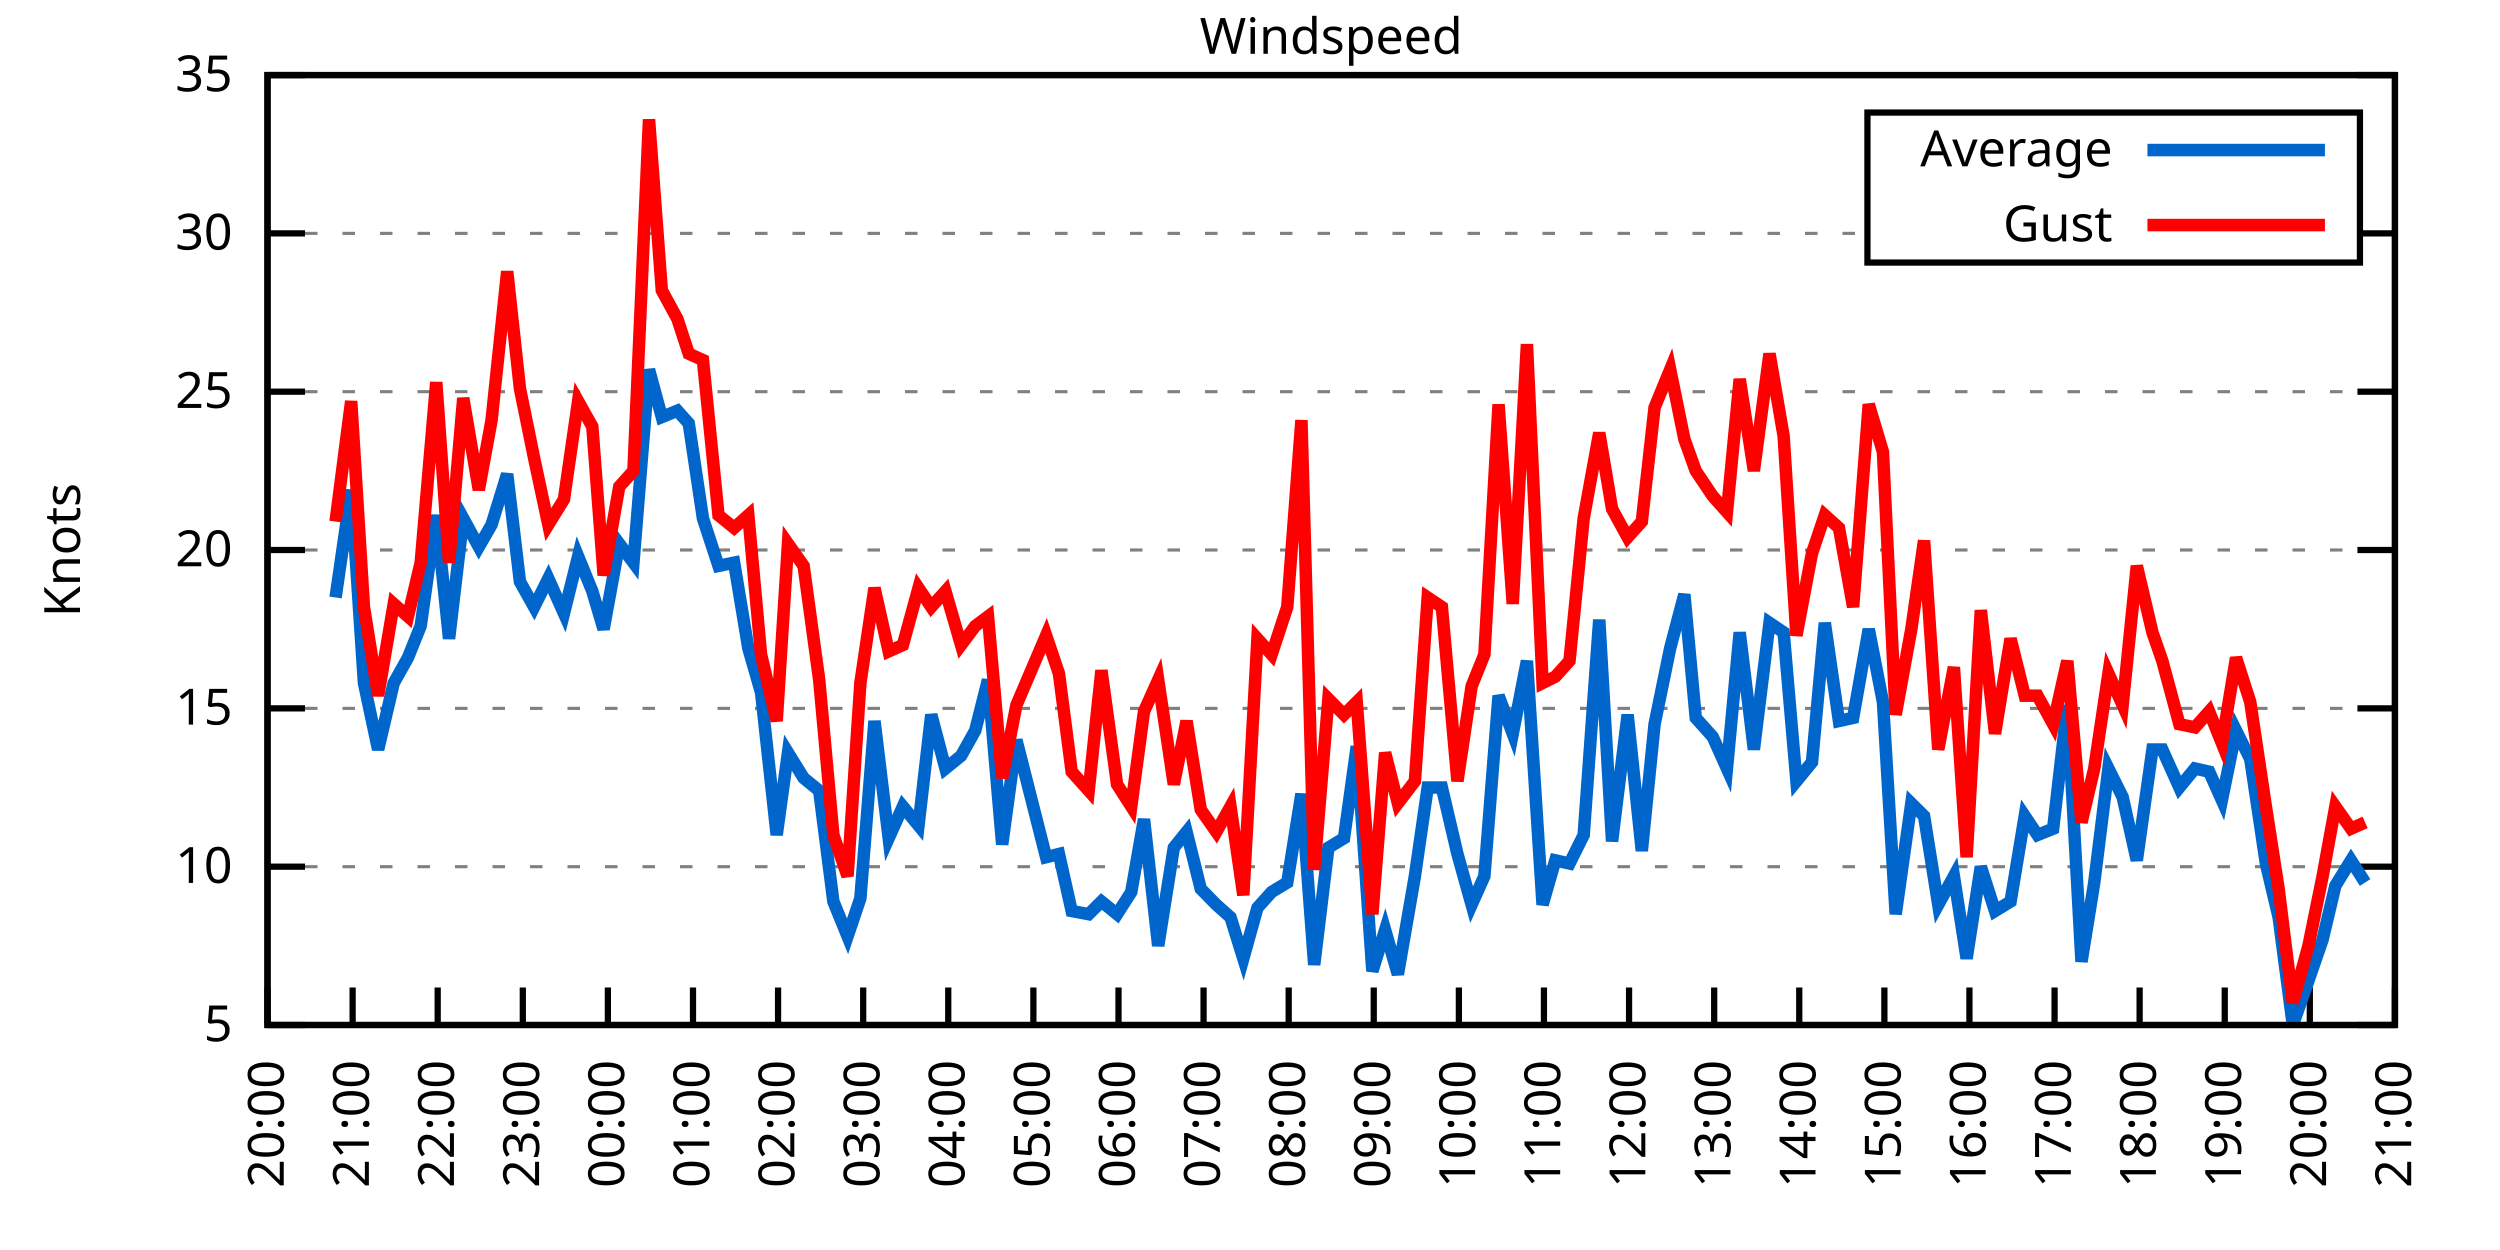
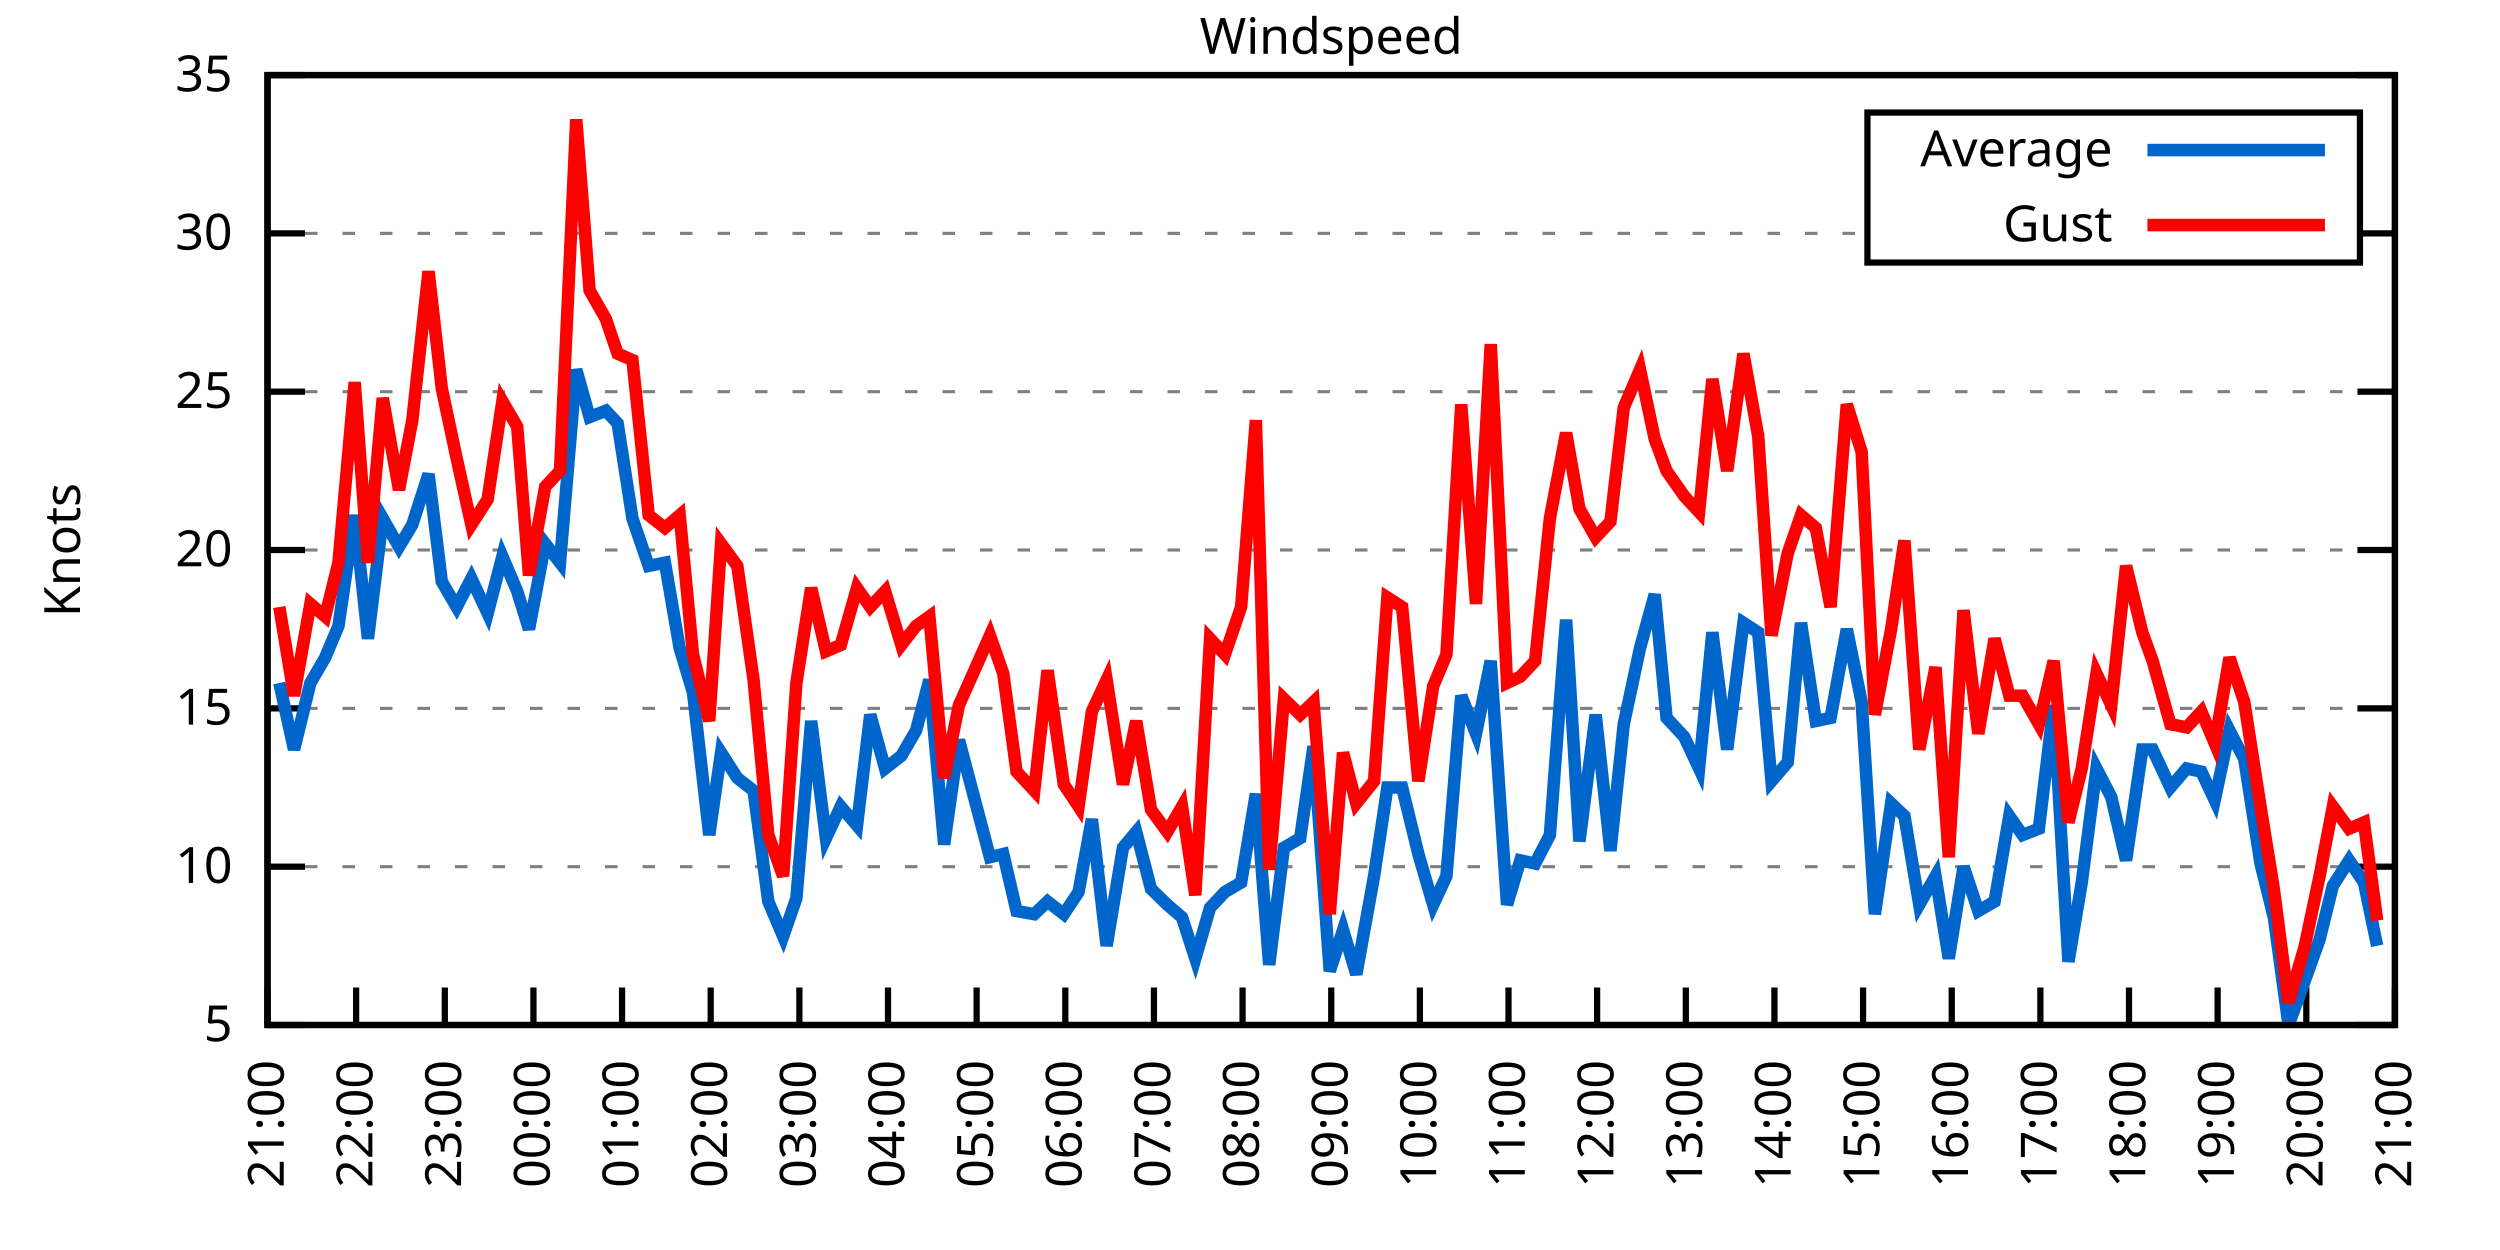
<svg xmlns="http://www.w3.org/2000/svg" xmlns:xlink="http://www.w3.org/1999/xlink" width="400" height="200" viewBox="0 0 400 200">
  <g id="gnuplot_canvas">
    <rect x="0" y="0" width="400" height="200" fill="none" />
    <defs>
      <circle id="gpDot" r="0.5" stroke-width="0.5" stroke="currentColor" />
      <path id="gpPt0" stroke-width="0.333" stroke="currentColor" d="M-1,0 h2 M0,-1 v2" />
      <path id="gpPt1" stroke-width="0.333" stroke="currentColor" d="M-1,-1 L1,1 M1,-1 L-1,1" />
      <path id="gpPt2" stroke-width="0.333" stroke="currentColor" d="M-1,0 L1,0 M0,-1 L0,1 M-1,-1 L1,1 M-1,1 L1,-1" />
      <rect id="gpPt3" stroke-width="0.333" stroke="currentColor" x="-1" y="-1" width="2" height="2" />
      <rect id="gpPt4" stroke-width="0.333" stroke="currentColor" fill="currentColor" x="-1" y="-1" width="2" height="2" />
      <circle id="gpPt5" stroke-width="0.333" stroke="currentColor" cx="0" cy="0" r="1" />
      <use xlink:href="#gpPt5" id="gpPt6" fill="currentColor" stroke="none" />
      <path id="gpPt7" stroke-width="0.333" stroke="currentColor" d="M0,-1.33 L-1.33,0.67 L1.33,0.67 z" />
      <use xlink:href="#gpPt7" id="gpPt8" fill="currentColor" stroke="none" />
      <use xlink:href="#gpPt7" id="gpPt9" stroke="currentColor" transform="rotate(180)" />
      <use xlink:href="#gpPt9" id="gpPt10" fill="currentColor" stroke="none" />
      <use xlink:href="#gpPt3" id="gpPt11" stroke="currentColor" transform="rotate(45)" />
      <use xlink:href="#gpPt11" id="gpPt12" fill="currentColor" stroke="none" />
      <path id="gpPt13" stroke-width="0.333" stroke="currentColor" d="M0,1.330 L1.265,0.411 L0.782,-1.067 L-0.782,-1.076 L-1.265,0.411 z" />
      <use xlink:href="#gpPt13" id="gpPt14" fill="currentColor" stroke="none" />
      <filter id="textbox" filterUnits="objectBoundingBox" x="0" y="0" height="1" width="1">
        <feFlood flood-color="white" flood-opacity="1" result="bgnd" />
        <feComposite in="SourceGraphic" in2="bgnd" operator="atop" />
      </filter>
      <filter id="greybox" filterUnits="objectBoundingBox" x="0" y="0" height="1" width="1">
        <feFlood flood-color="lightgrey" flood-opacity="1" result="grey" />
        <feComposite in="SourceGraphic" in2="grey" operator="atop" />
      </filter>
    </defs>
    <g fill="none" color="white" stroke="currentColor" stroke-width="1.00" stroke-linecap="butt" stroke-linejoin="miter">
</g>
    <g fill="none" color="black" stroke="currentColor" stroke-width="1.00" stroke-linecap="butt" stroke-linejoin="miter">
      <g stroke="none" shape-rendering="crispEdges">
        <polygon fill="rgb(255, 255, 255)" points="42.80,164.00 383.18,164.00 383.18,12.02 42.80,12.02 " />
      </g>
    </g>
    <g fill="none" color="black" stroke="currentColor" stroke-width="1.00" stroke-linecap="butt" stroke-linejoin="miter">
</g>
    <g fill="none" color="black" stroke="black" stroke-width="0.50" stroke-linecap="butt" stroke-linejoin="miter">
</g>
    <g fill="none" color="gray" stroke="currentColor" stroke-width="0.50" stroke-linecap="butt" stroke-linejoin="miter">
      <path stroke="gray" stroke-dasharray="2,4" class="gridline" d="M42.80,164.00 L383.19,164.00  " />
    </g>
    <g fill="none" color="gray" stroke="gray" stroke-width="1.00" stroke-linecap="butt" stroke-linejoin="miter">
</g>
    <g fill="none" color="black" stroke="currentColor" stroke-width="1.00" stroke-linecap="butt" stroke-linejoin="miter">
      <path stroke="black" d="M42.80,164.00 L48.80,164.00 M383.19,164.00 L377.19,164.00  " />
      <g transform="translate(37.20,166.60)" stroke="none" fill="black" font-family="Sans" font-size="8.00" text-anchor="end">
        <text>
          <tspan font-family="Sans"> 5</tspan>
        </text>
      </g>
    </g>
    <g fill="none" color="black" stroke="currentColor" stroke-width="1.00" stroke-linecap="butt" stroke-linejoin="miter">
</g>
    <g fill="none" color="black" stroke="black" stroke-width="0.50" stroke-linecap="butt" stroke-linejoin="miter">
</g>
    <g fill="none" color="gray" stroke="currentColor" stroke-width="0.50" stroke-linecap="butt" stroke-linejoin="miter">
      <path stroke="gray" stroke-dasharray="2,4" class="gridline" d="M42.80,138.67 L383.19,138.67  " />
    </g>
    <g fill="none" color="gray" stroke="gray" stroke-width="1.00" stroke-linecap="butt" stroke-linejoin="miter">
</g>
    <g fill="none" color="black" stroke="currentColor" stroke-width="1.00" stroke-linecap="butt" stroke-linejoin="miter">
      <path stroke="black" d="M42.80,138.67 L48.80,138.67 M383.19,138.67 L377.19,138.67  " />
      <g transform="translate(37.20,141.27)" stroke="none" fill="black" font-family="Sans" font-size="8.00" text-anchor="end">
        <text>
          <tspan font-family="Sans"> 10</tspan>
        </text>
      </g>
    </g>
    <g fill="none" color="black" stroke="currentColor" stroke-width="1.00" stroke-linecap="butt" stroke-linejoin="miter">
</g>
    <g fill="none" color="black" stroke="black" stroke-width="0.50" stroke-linecap="butt" stroke-linejoin="miter">
</g>
    <g fill="none" color="gray" stroke="currentColor" stroke-width="0.50" stroke-linecap="butt" stroke-linejoin="miter">
      <path stroke="gray" stroke-dasharray="2,4" class="gridline" d="M42.80,113.34 L383.19,113.34  " />
    </g>
    <g fill="none" color="gray" stroke="gray" stroke-width="1.00" stroke-linecap="butt" stroke-linejoin="miter">
</g>
    <g fill="none" color="black" stroke="currentColor" stroke-width="1.00" stroke-linecap="butt" stroke-linejoin="miter">
      <path stroke="black" d="M42.80,113.34 L48.80,113.34 M383.19,113.34 L377.19,113.34  " />
      <g transform="translate(37.20,115.94)" stroke="none" fill="black" font-family="Sans" font-size="8.00" text-anchor="end">
        <text>
          <tspan font-family="Sans"> 15</tspan>
        </text>
      </g>
    </g>
    <g fill="none" color="black" stroke="currentColor" stroke-width="1.00" stroke-linecap="butt" stroke-linejoin="miter">
</g>
    <g fill="none" color="black" stroke="black" stroke-width="0.50" stroke-linecap="butt" stroke-linejoin="miter">
</g>
    <g fill="none" color="gray" stroke="currentColor" stroke-width="0.50" stroke-linecap="butt" stroke-linejoin="miter">
      <path stroke="gray" stroke-dasharray="2,4" class="gridline" d="M42.80,88.00 L383.19,88.00  " />
    </g>
    <g fill="none" color="gray" stroke="gray" stroke-width="1.00" stroke-linecap="butt" stroke-linejoin="miter">
</g>
    <g fill="none" color="black" stroke="currentColor" stroke-width="1.00" stroke-linecap="butt" stroke-linejoin="miter">
      <path stroke="black" d="M42.80,88.00 L48.80,88.00 M383.19,88.00 L377.19,88.00  " />
      <g transform="translate(37.20,90.60)" stroke="none" fill="black" font-family="Sans" font-size="8.00" text-anchor="end">
        <text>
          <tspan font-family="Sans"> 20</tspan>
        </text>
      </g>
    </g>
    <g fill="none" color="black" stroke="currentColor" stroke-width="1.00" stroke-linecap="butt" stroke-linejoin="miter">
</g>
    <g fill="none" color="black" stroke="black" stroke-width="0.50" stroke-linecap="butt" stroke-linejoin="miter">
</g>
    <g fill="none" color="gray" stroke="currentColor" stroke-width="0.50" stroke-linecap="butt" stroke-linejoin="miter">
      <path stroke="gray" stroke-dasharray="2,4" class="gridline" d="M42.80,62.67 L383.19,62.67  " />
    </g>
    <g fill="none" color="gray" stroke="gray" stroke-width="1.00" stroke-linecap="butt" stroke-linejoin="miter">
</g>
    <g fill="none" color="black" stroke="currentColor" stroke-width="1.00" stroke-linecap="butt" stroke-linejoin="miter">
      <path stroke="black" d="M42.80,62.67 L48.80,62.67 M383.19,62.67 L377.19,62.67  " />
      <g transform="translate(37.20,65.27)" stroke="none" fill="black" font-family="Sans" font-size="8.00" text-anchor="end">
        <text>
          <tspan font-family="Sans"> 25</tspan>
        </text>
      </g>
    </g>
    <g fill="none" color="black" stroke="currentColor" stroke-width="1.00" stroke-linecap="butt" stroke-linejoin="miter">
</g>
    <g fill="none" color="black" stroke="black" stroke-width="0.50" stroke-linecap="butt" stroke-linejoin="miter">
</g>
    <g fill="none" color="gray" stroke="currentColor" stroke-width="0.50" stroke-linecap="butt" stroke-linejoin="miter">
      <path stroke="gray" stroke-dasharray="2,4" class="gridline" d="M42.80,37.34 L298.79,37.34 M377.59,37.34 L383.19,37.34  " />
    </g>
    <g fill="none" color="gray" stroke="gray" stroke-width="1.00" stroke-linecap="butt" stroke-linejoin="miter">
</g>
    <g fill="none" color="black" stroke="currentColor" stroke-width="1.00" stroke-linecap="butt" stroke-linejoin="miter">
      <path stroke="black" d="M42.80,37.34 L48.80,37.34 M383.19,37.34 L377.19,37.34  " />
      <g transform="translate(37.20,39.94)" stroke="none" fill="black" font-family="Sans" font-size="8.00" text-anchor="end">
        <text>
          <tspan font-family="Sans"> 30</tspan>
        </text>
      </g>
    </g>
    <g fill="none" color="black" stroke="currentColor" stroke-width="1.00" stroke-linecap="butt" stroke-linejoin="miter">
</g>
    <g fill="none" color="black" stroke="black" stroke-width="0.50" stroke-linecap="butt" stroke-linejoin="miter">
</g>
    <g fill="none" color="gray" stroke="currentColor" stroke-width="0.50" stroke-linecap="butt" stroke-linejoin="miter">
      <path stroke="gray" stroke-dasharray="2,4" class="gridline" d="M42.80,12.01 L383.19,12.01  " />
    </g>
    <g fill="none" color="gray" stroke="gray" stroke-width="1.00" stroke-linecap="butt" stroke-linejoin="miter">
</g>
    <g fill="none" color="black" stroke="currentColor" stroke-width="1.00" stroke-linecap="butt" stroke-linejoin="miter">
      <path stroke="black" d="M42.80,12.01 L48.80,12.01 M383.19,12.01 L377.19,12.01  " />
      <g transform="translate(37.20,14.61)" stroke="none" fill="black" font-family="Sans" font-size="8.00" text-anchor="end">
        <text>
          <tspan font-family="Sans"> 35</tspan>
        </text>
      </g>
    </g>
    <g fill="none" color="black" stroke="currentColor" stroke-width="1.00" stroke-linecap="butt" stroke-linejoin="miter">
      <path stroke="black" d="M42.80,164.00 L42.80,158.00  " />
      <g transform="translate(45.40,169.60) rotate(270.00)" stroke="none" fill="black" font-family="Sans" font-size="8.00" text-anchor="end">
        <text>
-           <tspan font-family="Sans">20:00</tspan>
-         </text>
-       </g>
-     </g>
-     <g fill="none" color="black" stroke="currentColor" stroke-width="1.00" stroke-linecap="butt" stroke-linejoin="miter">
-       <path stroke="black" d="M56.42,164.00 L56.42,158.00  " />
-       <g transform="translate(59.02,169.60) rotate(270.00)" stroke="none" fill="black" font-family="Sans" font-size="8.00" text-anchor="end">
-         <text>
          <tspan font-family="Sans">21:00</tspan>
        </text>
      </g>
    </g>
    <g fill="none" color="black" stroke="currentColor" stroke-width="1.00" stroke-linecap="butt" stroke-linejoin="miter">
-       <path stroke="black" d="M70.03,164.00 L70.03,158.00  " />
-       <g transform="translate(72.63,169.60) rotate(270.00)" stroke="none" fill="black" font-family="Sans" font-size="8.00" text-anchor="end">
+       <path stroke="black" d="M56.98,164.00 L56.98,158.00  " />
+       <g transform="translate(59.58,169.60) rotate(270.00)" stroke="none" fill="black" font-family="Sans" font-size="8.00" text-anchor="end">
        <text>
          <tspan font-family="Sans">22:00</tspan>
        </text>
      </g>
    </g>
    <g fill="none" color="black" stroke="currentColor" stroke-width="1.00" stroke-linecap="butt" stroke-linejoin="miter">
-       <path stroke="black" d="M83.65,164.00 L83.65,158.00  " />
-       <g transform="translate(86.25,169.60) rotate(270.00)" stroke="none" fill="black" font-family="Sans" font-size="8.00" text-anchor="end">
+       <path stroke="black" d="M71.17,164.00 L71.17,158.00  " />
+       <g transform="translate(73.77,169.60) rotate(270.00)" stroke="none" fill="black" font-family="Sans" font-size="8.00" text-anchor="end">
        <text>
          <tspan font-family="Sans">23:00</tspan>
        </text>
      </g>
    </g>
    <g fill="none" color="black" stroke="currentColor" stroke-width="1.00" stroke-linecap="butt" stroke-linejoin="miter">
-       <path stroke="black" d="M97.26,164.00 L97.26,158.00  " />
-       <g transform="translate(99.86,169.60) rotate(270.00)" stroke="none" fill="black" font-family="Sans" font-size="8.00" text-anchor="end">
+       <path stroke="black" d="M85.35,164.00 L85.35,158.00  " />
+       <g transform="translate(87.95,169.60) rotate(270.00)" stroke="none" fill="black" font-family="Sans" font-size="8.00" text-anchor="end">
        <text>
          <tspan font-family="Sans">00:00</tspan>
        </text>
      </g>
    </g>
    <g fill="none" color="black" stroke="currentColor" stroke-width="1.00" stroke-linecap="butt" stroke-linejoin="miter">
-       <path stroke="black" d="M110.88,164.00 L110.88,158.00  " />
-       <g transform="translate(113.48,169.60) rotate(270.00)" stroke="none" fill="black" font-family="Sans" font-size="8.00" text-anchor="end">
+       <path stroke="black" d="M99.53,164.00 L99.53,158.00  " />
+       <g transform="translate(102.13,169.60) rotate(270.00)" stroke="none" fill="black" font-family="Sans" font-size="8.00" text-anchor="end">
        <text>
          <tspan font-family="Sans">01:00</tspan>
        </text>
      </g>
    </g>
    <g fill="none" color="black" stroke="currentColor" stroke-width="1.00" stroke-linecap="butt" stroke-linejoin="miter">
-       <path stroke="black" d="M124.49,164.00 L124.49,158.00  " />
-       <g transform="translate(127.09,169.60) rotate(270.00)" stroke="none" fill="black" font-family="Sans" font-size="8.00" text-anchor="end">
+       <path stroke="black" d="M113.71,164.00 L113.71,158.00  " />
+       <g transform="translate(116.31,169.60) rotate(270.00)" stroke="none" fill="black" font-family="Sans" font-size="8.00" text-anchor="end">
        <text>
          <tspan font-family="Sans">02:00</tspan>
        </text>
      </g>
    </g>
    <g fill="none" color="black" stroke="currentColor" stroke-width="1.00" stroke-linecap="butt" stroke-linejoin="miter">
-       <path stroke="black" d="M138.11,164.00 L138.11,158.00  " />
-       <g transform="translate(140.71,169.60) rotate(270.00)" stroke="none" fill="black" font-family="Sans" font-size="8.00" text-anchor="end">
+       <path stroke="black" d="M127.90,164.00 L127.90,158.00  " />
+       <g transform="translate(130.50,169.60) rotate(270.00)" stroke="none" fill="black" font-family="Sans" font-size="8.00" text-anchor="end">
        <text>
          <tspan font-family="Sans">03:00</tspan>
        </text>
      </g>
    </g>
    <g fill="none" color="black" stroke="currentColor" stroke-width="1.00" stroke-linecap="butt" stroke-linejoin="miter">
-       <path stroke="black" d="M151.72,164.00 L151.72,158.00  " />
-       <g transform="translate(154.32,169.60) rotate(270.00)" stroke="none" fill="black" font-family="Sans" font-size="8.00" text-anchor="end">
+       <path stroke="black" d="M142.08,164.00 L142.08,158.00  " />
+       <g transform="translate(144.68,169.60) rotate(270.00)" stroke="none" fill="black" font-family="Sans" font-size="8.00" text-anchor="end">
        <text>
          <tspan font-family="Sans">04:00</tspan>
        </text>
      </g>
    </g>
    <g fill="none" color="black" stroke="currentColor" stroke-width="1.00" stroke-linecap="butt" stroke-linejoin="miter">
-       <path stroke="black" d="M165.34,164.00 L165.34,158.00  " />
-       <g transform="translate(167.94,169.60) rotate(270.00)" stroke="none" fill="black" font-family="Sans" font-size="8.00" text-anchor="end">
+       <path stroke="black" d="M156.26,164.00 L156.26,158.00  " />
+       <g transform="translate(158.86,169.60) rotate(270.00)" stroke="none" fill="black" font-family="Sans" font-size="8.00" text-anchor="end">
        <text>
          <tspan font-family="Sans">05:00</tspan>
        </text>
      </g>
    </g>
    <g fill="none" color="black" stroke="currentColor" stroke-width="1.00" stroke-linecap="butt" stroke-linejoin="miter">
-       <path stroke="black" d="M178.96,164.00 L178.96,158.00  " />
-       <g transform="translate(181.56,169.60) rotate(270.00)" stroke="none" fill="black" font-family="Sans" font-size="8.00" text-anchor="end">
+       <path stroke="black" d="M170.45,164.00 L170.45,158.00  " />
+       <g transform="translate(173.05,169.60) rotate(270.00)" stroke="none" fill="black" font-family="Sans" font-size="8.00" text-anchor="end">
        <text>
          <tspan font-family="Sans">06:00</tspan>
        </text>
      </g>
    </g>
    <g fill="none" color="black" stroke="currentColor" stroke-width="1.00" stroke-linecap="butt" stroke-linejoin="miter">
-       <path stroke="black" d="M192.57,164.00 L192.57,158.00  " />
-       <g transform="translate(195.17,169.60) rotate(270.00)" stroke="none" fill="black" font-family="Sans" font-size="8.00" text-anchor="end">
+       <path stroke="black" d="M184.63,164.00 L184.63,158.00  " />
+       <g transform="translate(187.23,169.60) rotate(270.00)" stroke="none" fill="black" font-family="Sans" font-size="8.00" text-anchor="end">
        <text>
          <tspan font-family="Sans">07:00</tspan>
        </text>
      </g>
    </g>
    <g fill="none" color="black" stroke="currentColor" stroke-width="1.00" stroke-linecap="butt" stroke-linejoin="miter">
-       <path stroke="black" d="M206.19,164.00 L206.19,158.00  " />
-       <g transform="translate(208.79,169.60) rotate(270.00)" stroke="none" fill="black" font-family="Sans" font-size="8.00" text-anchor="end">
+       <path stroke="black" d="M198.81,164.00 L198.81,158.00  " />
+       <g transform="translate(201.41,169.60) rotate(270.00)" stroke="none" fill="black" font-family="Sans" font-size="8.00" text-anchor="end">
        <text>
          <tspan font-family="Sans">08:00</tspan>
        </text>
      </g>
    </g>
    <g fill="none" color="black" stroke="currentColor" stroke-width="1.00" stroke-linecap="butt" stroke-linejoin="miter">
-       <path stroke="black" d="M219.80,164.00 L219.80,158.00  " />
-       <g transform="translate(222.40,169.60) rotate(270.00)" stroke="none" fill="black" font-family="Sans" font-size="8.00" text-anchor="end">
+       <path stroke="black" d="M213.00,164.00 L213.00,158.00  " />
+       <g transform="translate(215.60,169.60) rotate(270.00)" stroke="none" fill="black" font-family="Sans" font-size="8.00" text-anchor="end">
        <text>
          <tspan font-family="Sans">09:00</tspan>
        </text>
      </g>
    </g>
    <g fill="none" color="black" stroke="currentColor" stroke-width="1.00" stroke-linecap="butt" stroke-linejoin="miter">
-       <path stroke="black" d="M233.42,164.00 L233.42,158.00  " />
-       <g transform="translate(236.02,169.60) rotate(270.00)" stroke="none" fill="black" font-family="Sans" font-size="8.00" text-anchor="end">
+       <path stroke="black" d="M227.18,164.00 L227.18,158.00  " />
+       <g transform="translate(229.78,169.60) rotate(270.00)" stroke="none" fill="black" font-family="Sans" font-size="8.00" text-anchor="end">
        <text>
          <tspan font-family="Sans">10:00</tspan>
        </text>
      </g>
    </g>
    <g fill="none" color="black" stroke="currentColor" stroke-width="1.00" stroke-linecap="butt" stroke-linejoin="miter">
-       <path stroke="black" d="M247.03,164.00 L247.03,158.00  " />
-       <g transform="translate(249.63,169.60) rotate(270.00)" stroke="none" fill="black" font-family="Sans" font-size="8.00" text-anchor="end">
+       <path stroke="black" d="M241.36,164.00 L241.36,158.00  " />
+       <g transform="translate(243.96,169.60) rotate(270.00)" stroke="none" fill="black" font-family="Sans" font-size="8.00" text-anchor="end">
        <text>
          <tspan font-family="Sans">11:00</tspan>
        </text>
      </g>
    </g>
    <g fill="none" color="black" stroke="currentColor" stroke-width="1.00" stroke-linecap="butt" stroke-linejoin="miter">
-       <path stroke="black" d="M260.65,164.00 L260.65,158.00  " />
-       <g transform="translate(263.25,169.60) rotate(270.00)" stroke="none" fill="black" font-family="Sans" font-size="8.00" text-anchor="end">
+       <path stroke="black" d="M255.54,164.00 L255.54,158.00  " />
+       <g transform="translate(258.14,169.60) rotate(270.00)" stroke="none" fill="black" font-family="Sans" font-size="8.00" text-anchor="end">
        <text>
          <tspan font-family="Sans">12:00</tspan>
        </text>
      </g>
    </g>
    <g fill="none" color="black" stroke="currentColor" stroke-width="1.00" stroke-linecap="butt" stroke-linejoin="miter">
-       <path stroke="black" d="M274.27,164.00 L274.27,158.00  " />
-       <g transform="translate(276.87,169.60) rotate(270.00)" stroke="none" fill="black" font-family="Sans" font-size="8.00" text-anchor="end">
+       <path stroke="black" d="M269.73,164.00 L269.73,158.00  " />
+       <g transform="translate(272.33,169.60) rotate(270.00)" stroke="none" fill="black" font-family="Sans" font-size="8.00" text-anchor="end">
        <text>
          <tspan font-family="Sans">13:00</tspan>
        </text>
      </g>
    </g>
    <g fill="none" color="black" stroke="currentColor" stroke-width="1.00" stroke-linecap="butt" stroke-linejoin="miter">
-       <path stroke="black" d="M287.88,164.00 L287.88,158.00  " />
-       <g transform="translate(290.48,169.60) rotate(270.00)" stroke="none" fill="black" font-family="Sans" font-size="8.00" text-anchor="end">
+       <path stroke="black" d="M283.91,164.00 L283.91,158.00  " />
+       <g transform="translate(286.51,169.60) rotate(270.00)" stroke="none" fill="black" font-family="Sans" font-size="8.00" text-anchor="end">
        <text>
          <tspan font-family="Sans">14:00</tspan>
        </text>
      </g>
    </g>
    <g fill="none" color="black" stroke="currentColor" stroke-width="1.00" stroke-linecap="butt" stroke-linejoin="miter">
-       <path stroke="black" d="M301.50,164.00 L301.50,158.00  " />
-       <g transform="translate(304.10,169.60) rotate(270.00)" stroke="none" fill="black" font-family="Sans" font-size="8.00" text-anchor="end">
+       <path stroke="black" d="M298.09,164.00 L298.09,158.00  " />
+       <g transform="translate(300.69,169.60) rotate(270.00)" stroke="none" fill="black" font-family="Sans" font-size="8.00" text-anchor="end">
        <text>
          <tspan font-family="Sans">15:00</tspan>
        </text>
      </g>
    </g>
    <g fill="none" color="black" stroke="currentColor" stroke-width="1.00" stroke-linecap="butt" stroke-linejoin="miter">
-       <path stroke="black" d="M315.11,164.00 L315.11,158.00  " />
-       <g transform="translate(317.71,169.60) rotate(270.00)" stroke="none" fill="black" font-family="Sans" font-size="8.00" text-anchor="end">
+       <path stroke="black" d="M312.28,164.00 L312.28,158.00  " />
+       <g transform="translate(314.88,169.60) rotate(270.00)" stroke="none" fill="black" font-family="Sans" font-size="8.00" text-anchor="end">
        <text>
          <tspan font-family="Sans">16:00</tspan>
        </text>
      </g>
    </g>
    <g fill="none" color="black" stroke="currentColor" stroke-width="1.00" stroke-linecap="butt" stroke-linejoin="miter">
-       <path stroke="black" d="M328.73,164.00 L328.73,158.00  " />
-       <g transform="translate(331.33,169.60) rotate(270.00)" stroke="none" fill="black" font-family="Sans" font-size="8.00" text-anchor="end">
+       <path stroke="black" d="M326.46,164.00 L326.46,158.00  " />
+       <g transform="translate(329.06,169.60) rotate(270.00)" stroke="none" fill="black" font-family="Sans" font-size="8.00" text-anchor="end">
        <text>
          <tspan font-family="Sans">17:00</tspan>
        </text>
      </g>
    </g>
    <g fill="none" color="black" stroke="currentColor" stroke-width="1.00" stroke-linecap="butt" stroke-linejoin="miter">
-       <path stroke="black" d="M342.34,164.00 L342.34,158.00  " />
-       <g transform="translate(344.94,169.60) rotate(270.00)" stroke="none" fill="black" font-family="Sans" font-size="8.00" text-anchor="end">
+       <path stroke="black" d="M340.64,164.00 L340.64,158.00  " />
+       <g transform="translate(343.24,169.60) rotate(270.00)" stroke="none" fill="black" font-family="Sans" font-size="8.00" text-anchor="end">
        <text>
          <tspan font-family="Sans">18:00</tspan>
        </text>
      </g>
    </g>
    <g fill="none" color="black" stroke="currentColor" stroke-width="1.00" stroke-linecap="butt" stroke-linejoin="miter">
-       <path stroke="black" d="M355.96,164.00 L355.96,158.00  " />
-       <g transform="translate(358.56,169.60) rotate(270.00)" stroke="none" fill="black" font-family="Sans" font-size="8.00" text-anchor="end">
+       <path stroke="black" d="M354.82,164.00 L354.82,158.00  " />
+       <g transform="translate(357.42,169.60) rotate(270.00)" stroke="none" fill="black" font-family="Sans" font-size="8.00" text-anchor="end">
        <text>
          <tspan font-family="Sans">19:00</tspan>
        </text>
      </g>
    </g>
    <g fill="none" color="black" stroke="currentColor" stroke-width="1.00" stroke-linecap="butt" stroke-linejoin="miter">
-       <path stroke="black" d="M369.57,164.00 L369.57,158.00  " />
-       <g transform="translate(372.17,169.60) rotate(270.00)" stroke="none" fill="black" font-family="Sans" font-size="8.00" text-anchor="end">
+       <path stroke="black" d="M369.01,164.00 L369.01,158.00  " />
+       <g transform="translate(371.61,169.60) rotate(270.00)" stroke="none" fill="black" font-family="Sans" font-size="8.00" text-anchor="end">
        <text>
          <tspan font-family="Sans">20:00</tspan>
        </text>
      </g>
    </g>
    <g fill="none" color="black" stroke="currentColor" stroke-width="1.00" stroke-linecap="butt" stroke-linejoin="miter">
      <path stroke="black" d="M383.19,164.00 L383.19,158.00  " />
      <g transform="translate(385.79,169.60) rotate(270.00)" stroke="none" fill="black" font-family="Sans" font-size="8.00" text-anchor="end">
        <text>
          <tspan font-family="Sans">21:00</tspan>
        </text>
      </g>
    </g>
    <g fill="none" color="black" stroke="currentColor" stroke-width="1.00" stroke-linecap="butt" stroke-linejoin="miter">
</g>
    <g fill="none" color="black" stroke="currentColor" stroke-width="1.00" stroke-linecap="butt" stroke-linejoin="miter">
      <path stroke="black" d="M42.80,12.01 L42.80,164.00 L383.19,164.00 L383.19,12.01 L42.80,12.01 Z  " />
    </g>
    <g fill="none" color="black" stroke="currentColor" stroke-width="1.00" stroke-linecap="butt" stroke-linejoin="miter">
</g>
    <g fill="none" color="black" stroke="currentColor" stroke-width="1.00" stroke-linecap="butt" stroke-linejoin="miter">
      <path stroke="black" d="M298.79,42.01 L298.79,18.01 L377.59,18.01 L377.59,42.01 L298.79,42.01 Z  " />
    </g>
    <g id="Windspeed_plot_1">
      <g fill="none" color="white" stroke="black" stroke-width="2.00" stroke-linecap="butt" stroke-linejoin="miter">
</g>
      <g fill="none" color="black" stroke="currentColor" stroke-width="2.00" stroke-linecap="butt" stroke-linejoin="miter">
        <g transform="translate(337.99,26.61)" stroke="none" fill="black" font-family="Sans" font-size="8.00" text-anchor="end">
          <text>
            <tspan font-family="Sans">Average</tspan>
          </text>
        </g>
      </g>
      <g fill="none" color="black" stroke="currentColor" stroke-width="2.00" stroke-linecap="butt" stroke-linejoin="miter">
-         <path stroke="rgb(  0, 102, 204)" d="M343.59,24.01 L371.99,24.01 M53.69,95.60 L56.19,78.38 L58.23,109.28 L60.50,119.92 L63.00,109.28 L65.27,105.23   L67.31,100.16 L69.80,82.43 L71.85,102.19 L74.12,82.94 L76.61,87.50 L78.65,83.95 L81.15,75.85 L83.19,93.07   L85.46,97.12 L87.73,92.56 L90.23,98.14 L92.50,89.02 L94.77,94.59 L96.58,100.67 L99.08,86.99 L101.35,90.03   L103.84,59.13 L105.89,66.73 L108.38,65.71 L110.20,67.74 L112.47,82.94 L114.96,90.54 L117.46,90.03 L119.73,103.71   L121.77,110.80 L124.27,133.60 L126.08,120.43 L128.58,124.48 L131.07,126.51 L133.34,144.24 L135.61,149.81 L137.66,143.73   L139.92,115.36 L142.19,134.11 L144.46,129.04 L146.96,132.08 L149.00,114.35 L151.27,122.96 L153.77,120.94 L156.04,116.88   L158.08,108.78 L160.35,135.12 L162.62,118.40 L167.38,137.15 L169.43,136.64 L171.47,145.76 L174.19,146.27 L176.23,144.24   L178.73,146.27 L181.00,142.72 L183.04,131.07 L185.31,151.33 L187.81,135.63 L189.85,133.10 L192.12,142.21 L194.61,144.75   L196.88,146.77 L198.93,153.36 L201.19,145.25 L203.46,142.72 L205.96,141.20 L208.23,127.02 L210.27,154.37 L212.54,135.63   L215.04,134.11 L217.08,119.42 L219.58,155.39 L221.62,148.80 L223.66,155.89 L226.38,140.19 L228.43,126.00 L230.70,126.00   L233.19,136.64 L235.46,144.75 L237.50,140.19 L239.77,111.31 L242.04,117.39 L244.31,105.74 L246.81,144.75 L248.85,137.66   L251.12,138.16 L253.39,133.60 L255.88,99.15 L257.93,134.62 L260.42,114.35 L262.69,136.14 L264.73,115.87 L267.23,103.71   L269.50,95.10 L271.32,114.86 L274.04,117.90 L276.31,122.96 L278.35,101.18 L280.62,119.92 L283.12,99.66 L285.38,101.18   L287.43,124.99 L289.92,121.95 L291.97,99.66 L294.23,115.36 L296.50,114.86 L299.00,100.67 L301.27,112.32 L303.31,146.27   L305.81,128.54 L307.85,130.56 L310.12,144.75 L312.62,140.19 L314.66,153.36 L316.93,138.67 L319.20,145.76 L321.69,144.24   L323.96,130.56 L326.00,133.60 L328.50,132.59 L330.77,112.83 L333.04,153.87 L335.08,141.20 L337.35,122.96 L339.62,127.52   L341.89,137.66 L344.39,119.92 L345.97,119.92 L348.70,126.00 L351.19,122.96 L353.46,123.47 L355.50,128.03 L357.77,116.88   L360.04,121.44 L362.54,138.16 L364.58,146.77 L366.85,164.00 L369.35,156.91 L371.62,150.32 L373.66,141.71 L376.16,137.66   L378.42,141.20  " />
+         <path stroke="rgb(  0, 102, 204)" d="M343.59,24.01 L371.99,24.01 M44.69,109.28 L47.05,119.92 L49.66,109.28 L52.02,105.23 L54.15,100.16 L56.75,82.43   L58.87,102.19 L61.24,82.94 L63.84,87.50 L65.97,83.95 L68.57,75.85 L70.69,93.07 L73.06,97.12 L75.42,92.56   L78.02,98.14 L80.38,89.02 L82.75,94.59 L84.64,100.67 L87.24,86.99 L89.60,90.03 L92.20,59.13 L94.33,66.73   L96.93,65.71 L98.82,67.74 L101.19,82.94 L103.79,90.54 L106.39,90.03 L108.75,103.71 L110.88,110.80 L113.48,133.60   L115.37,120.43 L117.97,124.48 L120.57,126.51 L122.93,144.24 L125.30,149.81 L127.42,143.73 L129.79,115.36 L132.15,134.11   L134.52,129.04 L137.12,132.08 L139.24,114.35 L141.61,122.96 L144.21,120.94 L146.57,116.88 L148.70,108.78 L151.06,135.12   L153.43,118.40 L158.39,137.15 L160.52,136.64 L162.65,145.76 L165.48,146.27 L167.61,144.24 L170.21,146.27 L172.57,142.72   L174.70,131.07 L177.06,151.33 L179.67,135.63 L181.79,133.10 L184.16,142.21 L186.76,144.75 L189.12,146.77 L191.25,153.36   L193.61,145.25 L195.98,142.72 L198.58,141.20 L200.94,127.02 L203.07,154.37 L205.43,135.63 L208.03,134.11 L210.16,119.42   L212.76,155.39 L214.89,148.80 L217.01,155.89 L219.85,140.19 L221.98,126.00 L224.34,126.00 L226.94,136.64 L229.31,144.75   L231.43,140.19 L233.80,111.31 L236.16,117.39 L238.52,105.74 L241.12,144.75 L243.25,137.66 L245.62,138.16 L247.98,133.60   L250.58,99.15 L252.71,134.62 L255.31,114.35 L257.67,136.14 L259.80,115.87 L262.40,103.71 L264.76,95.10 L266.65,114.86   L269.49,117.90 L271.85,122.96 L273.98,101.18 L276.35,119.92 L278.95,99.66 L281.31,101.18 L283.44,124.99 L286.04,121.95   L288.16,99.66 L290.53,115.36 L292.89,114.86 L295.49,100.67 L297.86,112.32 L299.98,146.27 L302.58,128.54 L304.71,130.56   L307.08,144.75 L309.68,140.19 L311.80,153.36 L314.17,138.67 L316.53,145.76 L319.13,144.24 L321.49,130.56 L323.62,133.60   L326.22,132.59 L328.59,112.83 L330.95,153.87 L333.08,141.20 L335.44,122.96 L337.80,127.52 L340.17,137.66 L342.77,119.92   L344.42,119.92 L347.26,126.00 L349.86,122.96 L352.22,123.47 L354.35,128.03 L356.72,116.88 L359.08,121.44 L361.68,138.16   L363.81,146.77 L366.17,164.00 L368.77,156.91 L371.13,150.32 L373.26,141.71 L375.86,137.66 L378.23,141.20 L380.35,151.33    " />
      </g>
    </g>
    <g id="Windspeed_plot_2">
      <g fill="none" color="black" stroke="currentColor" stroke-width="2.00" stroke-linecap="butt" stroke-linejoin="miter">
        <g transform="translate(337.99,38.61)" stroke="none" fill="black" font-family="Sans" font-size="8.00" text-anchor="end">
          <text>
            <tspan font-family="Sans">Gust</tspan>
          </text>
        </g>
      </g>
      <g fill="none" color="black" stroke="currentColor" stroke-width="2.00" stroke-linecap="butt" stroke-linejoin="miter">
-         <path stroke="rgb(255,   0,   0)" d="M343.59,36.01 L371.99,36.01 M53.69,83.45 L56.19,64.19 L58.23,97.12 L60.50,111.31 L63.00,96.62 L65.27,98.64   L67.31,90.03 L69.80,61.15 L71.85,90.03 L74.12,63.69 L76.61,78.38 L78.65,67.23 L81.15,43.42 L83.19,62.17   L85.46,73.31 L87.73,83.95 L90.23,79.90 L92.50,64.19 L94.77,68.25 L96.58,92.06 L99.08,77.87 L101.35,75.34   L103.84,19.10 L105.89,46.46 L108.38,51.02 L110.20,56.59 L112.47,57.61 L114.96,82.43 L117.46,84.46 L119.73,82.43   L121.77,104.72 L124.27,115.36 L126.08,86.99 L128.58,90.54 L131.07,108.78 L133.34,133.60 L135.61,140.19 L137.66,109.28   L139.92,94.08 L142.19,104.22 L144.46,103.20 L146.96,94.08 L149.00,97.12 L151.27,94.59 L153.77,103.20 L156.04,100.16   L158.08,98.64 L160.35,124.48 L162.62,112.83 L167.38,101.68 L169.43,107.76 L171.47,123.47 L174.19,126.51 L176.23,107.26   L178.73,125.50 L181.00,129.04 L183.04,113.84 L185.31,108.78 L187.81,125.50 L189.85,115.36 L192.12,129.55 L194.61,133.10   L196.88,129.04 L198.93,143.23 L201.19,102.19 L203.46,104.72 L205.96,97.12 L208.23,67.23 L210.27,139.17 L212.54,111.82   L215.04,114.35 L217.08,112.32 L219.58,146.27 L221.62,120.43 L223.66,128.54 L226.38,124.99 L228.43,95.60 L230.70,97.12   L233.19,124.99 L235.46,109.79 L237.50,104.72 L239.77,64.70 L242.04,96.62 L244.31,55.07 L246.81,109.28 L248.85,108.27   L251.12,105.74 L253.39,82.94 L255.88,69.26 L257.93,81.42 L260.42,85.98 L262.69,83.45 L264.73,65.21 L267.23,59.13   L269.50,70.27 L271.32,75.34 L274.04,79.39 L276.31,81.93 L278.35,60.65 L280.62,75.34 L283.12,56.59 L285.38,69.77   L287.43,101.68 L289.92,88.51 L291.97,82.43 L294.23,84.46 L296.50,97.12 L299.00,64.70 L301.27,72.30 L303.31,114.35   L305.81,100.67 L307.85,86.49 L310.12,119.92 L312.62,106.75 L314.66,137.15 L316.93,97.63 L319.20,117.39 L321.69,102.19   L323.96,111.31 L326.00,111.31 L328.50,115.87 L330.77,105.74 L333.04,131.58 L335.08,122.96 L337.35,107.76 L339.62,112.83   L341.89,90.54 L344.39,101.18 L345.97,105.74 L348.70,115.87 L351.19,116.38 L353.46,113.84 L355.50,118.91 L357.77,105.23   L360.04,112.32 L362.54,129.04 L364.58,142.21 L366.85,160.45 L369.35,151.33 L371.62,140.19 L373.66,129.04 L376.16,132.59   L378.42,131.58  " />
+         <path stroke="rgb(255,   0,   0)" d="M343.59,36.01 L371.99,36.01 M44.69,97.12 L47.05,111.31 L49.66,96.62 L52.02,98.64 L54.15,90.03 L56.75,61.15   L58.87,90.03 L61.24,63.69 L63.84,78.38 L65.97,67.23 L68.57,43.42 L70.69,62.17 L73.06,73.31 L75.42,83.95   L78.02,79.90 L80.38,64.19 L82.75,68.25 L84.64,92.06 L87.24,77.87 L89.60,75.34 L92.20,19.10 L94.33,46.46   L96.93,51.02 L98.82,56.59 L101.19,57.61 L103.79,82.43 L106.39,84.46 L108.75,82.43 L110.88,104.72 L113.48,115.36   L115.37,86.99 L117.97,90.54 L120.57,108.78 L122.93,133.60 L125.30,140.19 L127.42,109.28 L129.79,94.08 L132.15,104.22   L134.52,103.20 L137.12,94.08 L139.24,97.12 L141.61,94.59 L144.21,103.20 L146.57,100.16 L148.70,98.64 L151.06,124.48   L153.43,112.83 L158.39,101.68 L160.52,107.76 L162.65,123.47 L165.48,126.51 L167.61,107.26 L170.21,125.50 L172.57,129.04   L174.70,113.84 L177.06,108.78 L179.67,125.50 L181.79,115.36 L184.16,129.55 L186.76,133.10 L189.12,129.04 L191.25,143.23   L193.61,102.19 L195.98,104.72 L198.58,97.12 L200.94,67.23 L203.07,139.17 L205.43,111.82 L208.03,114.35 L210.16,112.32   L212.76,146.27 L214.89,120.43 L217.01,128.54 L219.85,124.99 L221.98,95.60 L224.34,97.12 L226.94,124.99 L229.31,109.79   L231.43,104.72 L233.80,64.70 L236.16,96.62 L238.52,55.07 L241.12,109.28 L243.25,108.27 L245.62,105.74 L247.98,82.94   L250.58,69.26 L252.71,81.42 L255.31,85.98 L257.67,83.45 L259.80,65.21 L262.40,59.13 L264.76,70.27 L266.65,75.34   L269.49,79.39 L271.85,81.93 L273.98,60.65 L276.35,75.34 L278.95,56.59 L281.31,69.77 L283.44,101.68 L286.04,88.51   L288.16,82.43 L290.53,84.46 L292.89,97.12 L295.49,64.70 L297.86,72.30 L299.98,114.35 L302.58,100.67 L304.71,86.49   L307.08,119.92 L309.68,106.75 L311.80,137.15 L314.17,97.63 L316.53,117.39 L319.13,102.19 L321.49,111.31 L323.62,111.31   L326.22,115.87 L328.59,105.74 L330.95,131.58 L333.08,122.96 L335.44,107.76 L337.80,112.83 L340.17,90.54 L342.77,101.18   L344.42,105.74 L347.26,115.87 L349.86,116.38 L352.22,113.84 L354.35,118.91 L356.72,105.23 L359.08,112.32 L361.68,129.04   L363.81,142.21 L366.17,160.45 L368.77,151.33 L371.13,140.19 L373.26,129.04 L375.86,132.59 L378.23,131.58 L380.35,147.28    " />
      </g>
    </g>
    <g fill="none" color="black" stroke="currentColor" stroke-width="2.00" stroke-linecap="butt" stroke-linejoin="miter">
</g>
    <g fill="none" color="black" stroke="black" stroke-width="1.00" stroke-linecap="butt" stroke-linejoin="miter">
</g>
    <g fill="none" color="black" stroke="currentColor" stroke-width="1.00" stroke-linecap="butt" stroke-linejoin="miter">
      <path stroke="black" d="M42.80,12.01 L42.80,164.00 L383.19,164.00 L383.19,12.01 L42.80,12.01 Z  " />
      <g transform="translate(12.80,88.01) rotate(270.00)" stroke="none" fill="black" font-family="Sans" font-size="8.00" text-anchor="middle">
        <text>
          <tspan font-family="Sans">Knots</tspan>
        </text>
      </g>
    </g>
    <g fill="none" color="black" stroke="currentColor" stroke-width="1.00" stroke-linecap="butt" stroke-linejoin="miter">
</g>
    <g fill="none" color="black" stroke="currentColor" stroke-width="1.00" stroke-linecap="butt" stroke-linejoin="miter">
      <g transform="translate(212.99,8.61)" stroke="none" fill="black" font-family="Sans" font-size="8.00" text-anchor="middle">
        <text>
          <tspan font-family="Sans">Windspeed</tspan>
        </text>
      </g>
    </g>
    <g fill="none" color="black" stroke="currentColor" stroke-width="1.00" stroke-linecap="butt" stroke-linejoin="miter">
</g>
  </g>
</svg>
